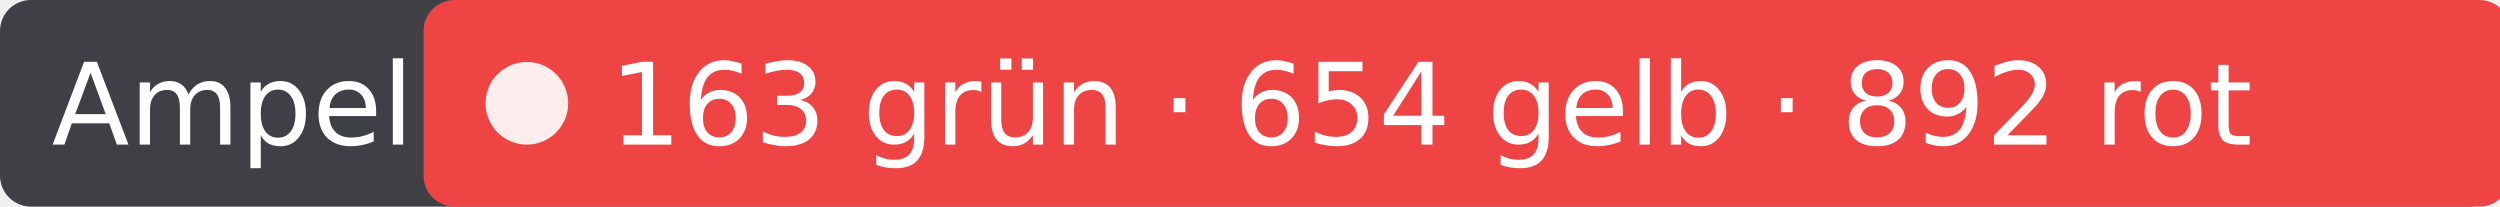
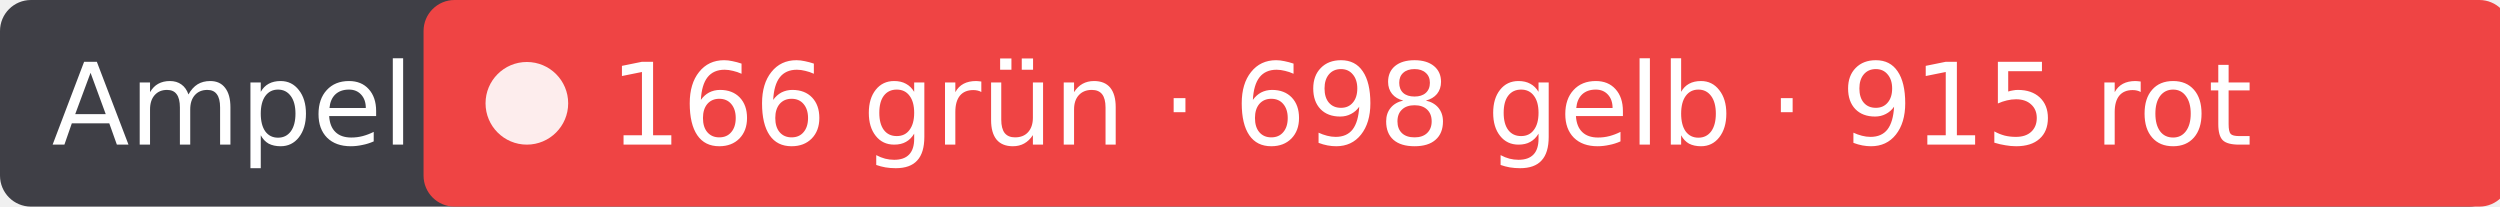
- <svg xmlns="http://www.w3.org/2000/svg" width="242" height="20" role="img" aria-label="Ampel: 163 grün · 654 gelb · 892 rot">
+ <svg xmlns="http://www.w3.org/2000/svg" width="242" height="20" role="img" aria-label="Ampel: 166 grün · 698 gelb · 915 rot">
  <rect width="242" height="20" rx="3" fill="#3f3f46" />
  <rect x="41" width="202" height="20" rx="3" fill="#ef4444" />
  <circle cx="51" cy="10" r="4" fill="#fff" fill-opacity=".9" />
  <g fill="#fff" font-family="Verdana,DejaVu Sans,sans-serif" font-size="11">
    <text x="5" y="14">Ampel</text>
-     <text x="59" y="14">163 grün · 654 gelb · 892 rot</text>
+     <text x="59" y="14">166 grün · 698 gelb · 915 rot</text>
  </g>
</svg>
